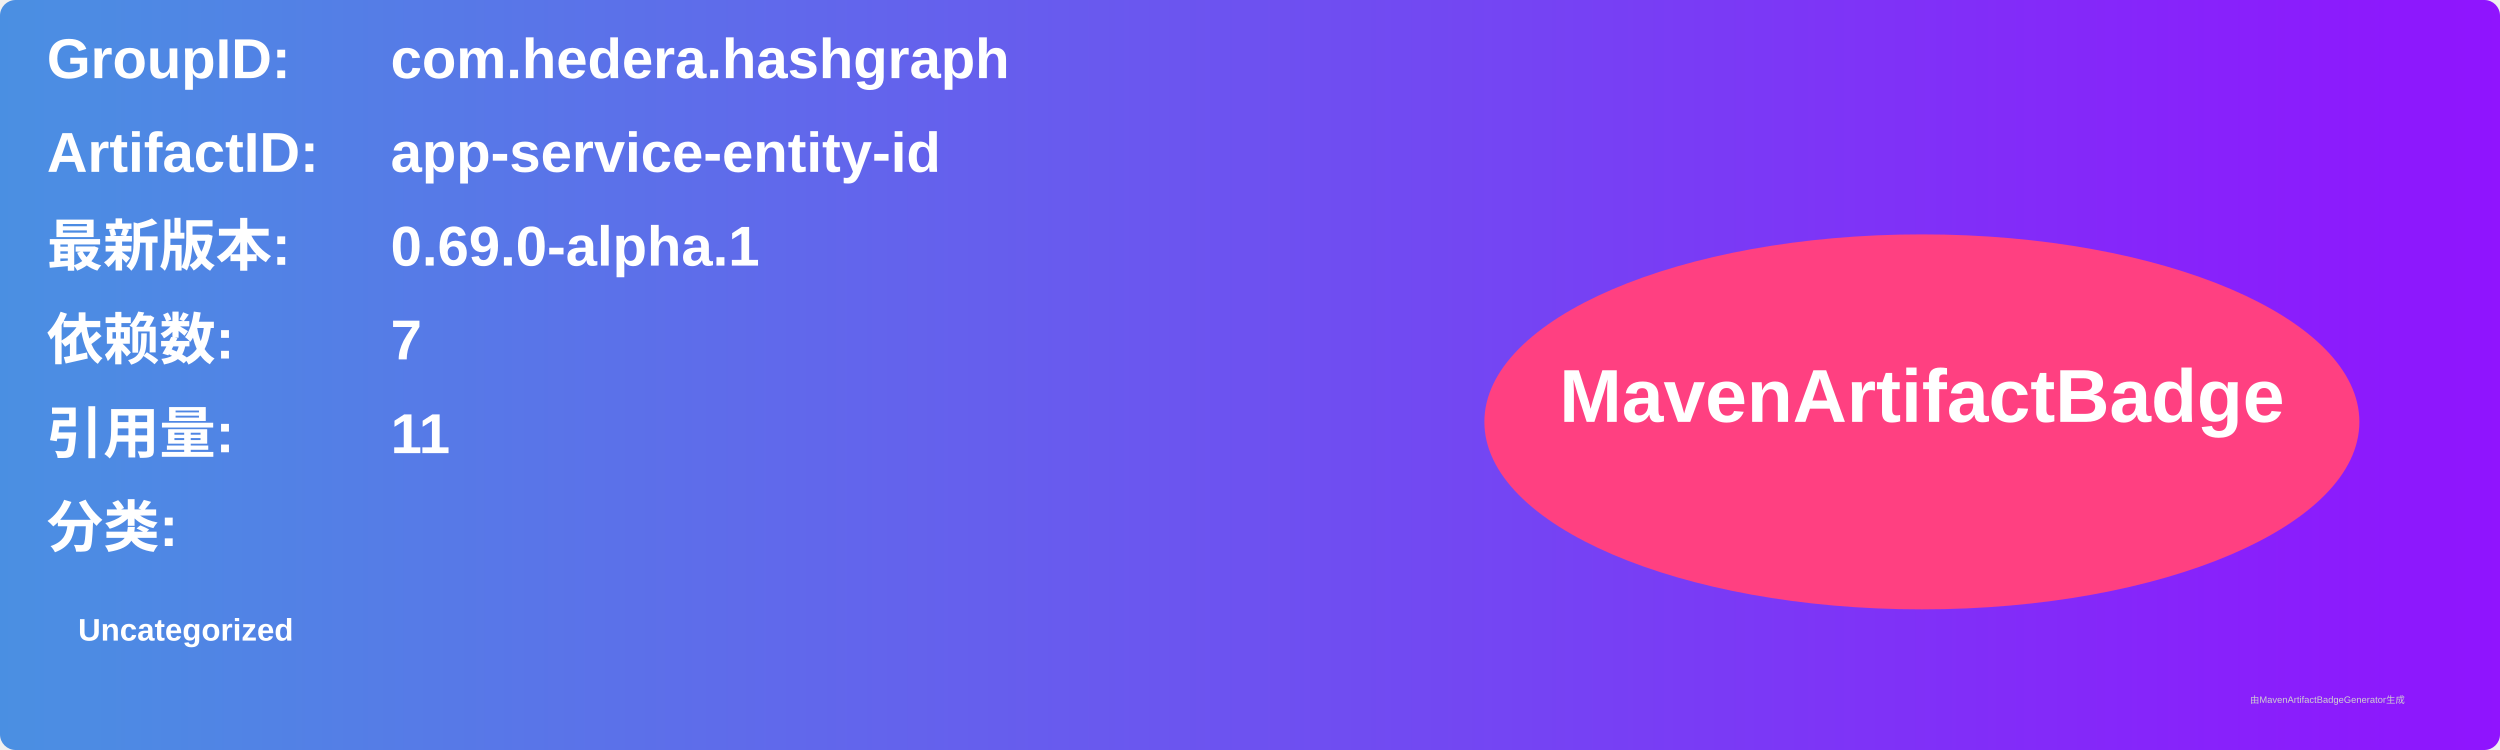
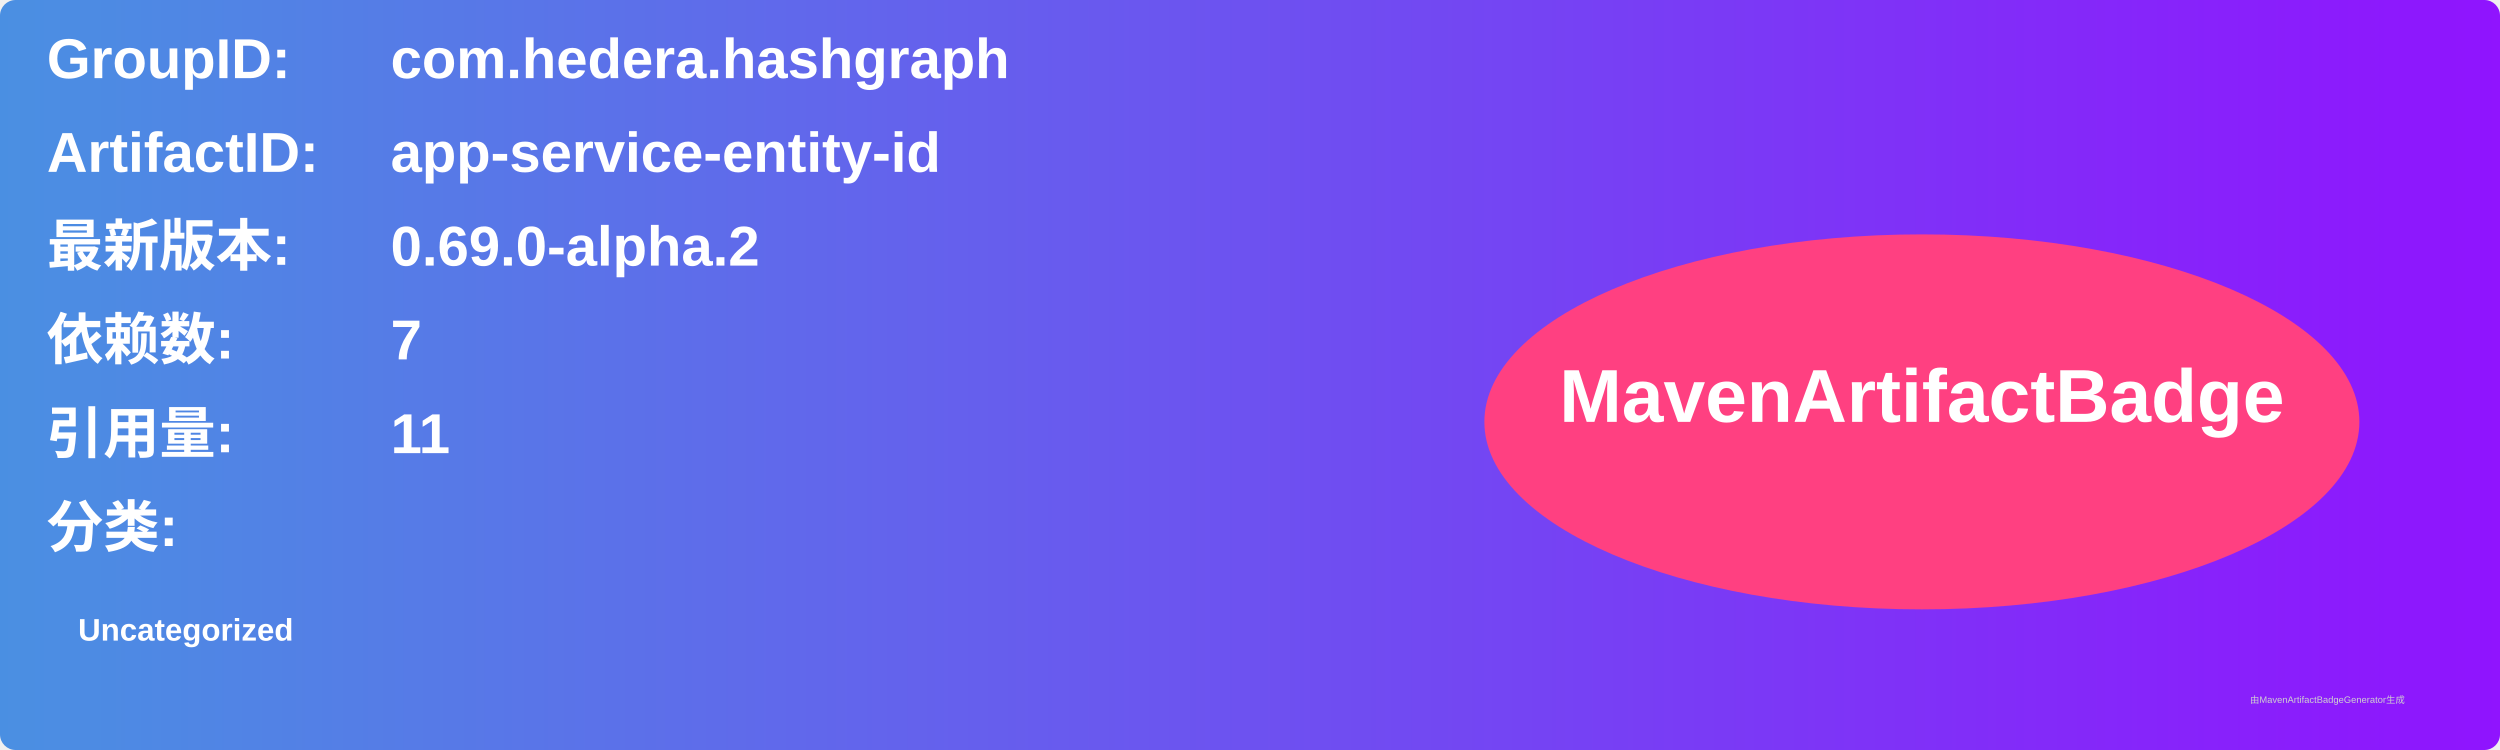
<svg xmlns="http://www.w3.org/2000/svg" width="800" height="240" viewBox="0 0 800 240">
  <linearGradient id="grad" x1="0%" y1="0%" x2="100%" y2="0%">
    <stop offset="0%" stop-color="#4a90e2" />
    <stop offset="100%" stop-color="#9013fe" />
  </linearGradient>
  <rect width="100%" height="100%" rx="5" ry="5" fill="url(#grad)" />
  <g transform="translate(15, 15)">
    <text x="0" y="10" font-family="Arial" font-size="18" fill="white" font-weight="bold" width="260">GroupID:</text>
    <text x="110" y="10" font-family="Arial" font-size="18" fill="white" font-weight="bold" width="460">com.hedera.hashgraph</text>
    <text x="0" y="40" font-family="Arial" font-size="18" fill="white" font-weight="bold" width="260">ArtifactID:</text>
    <text x="110" y="40" font-family="Arial" font-size="18" fill="white" font-weight="bold" width="460">app-service-entity-id</text>
    <text x="0" y="70" font-family="Arial" font-size="18" fill="white" font-weight="bold">最新版本:</text>
    <text x="110" y="70" font-family="Arial" font-size="18" fill="white" font-weight="bold">
-       <tspan font-weight="bold">0.69.0-alpha.1</tspan>
+       <tspan font-weight="bold">0.69.0-alpha.2</tspan>
    </text>
    <text x="0" y="100" font-family="Arial" font-size="18" fill="white" font-weight="bold">依赖数: </text>
    <text x="110" y="100" font-family="Arial" font-size="18" fill="white">
      <tspan font-weight="bold">7</tspan>
    </text>
    <text x="0" y="130" font-family="Arial" font-size="18" fill="white" font-weight="bold">引用量: </text>
    <text x="110" y="130" font-family="Arial" font-size="18" fill="white">
      <tspan font-weight="bold">11</tspan>
    </text>
    <text x="0" y="160" font-family="Arial" font-size="18" fill="white" font-weight="bold">分类:</text>
    <text x="10" y="190" font-family="Arial" font-size="10" fill="white">
      <tspan font-weight="bold">Uncategorized</tspan>
    </text>
    <ellipse cx="600" cy="120" rx="140" ry="60" fill="#ff4081" />
    <text x="600" y="120" text-anchor="middle" font-family="Arial" font-size="24" fill="white" font-weight="bold">MavenArtifactBadge</text>
  </g>
  <text x="720" y="225" font-family="Arial" font-size="3" fill="#d0d0d0">由MavenArtifactBadgeGenerator生成</text>
</svg>
